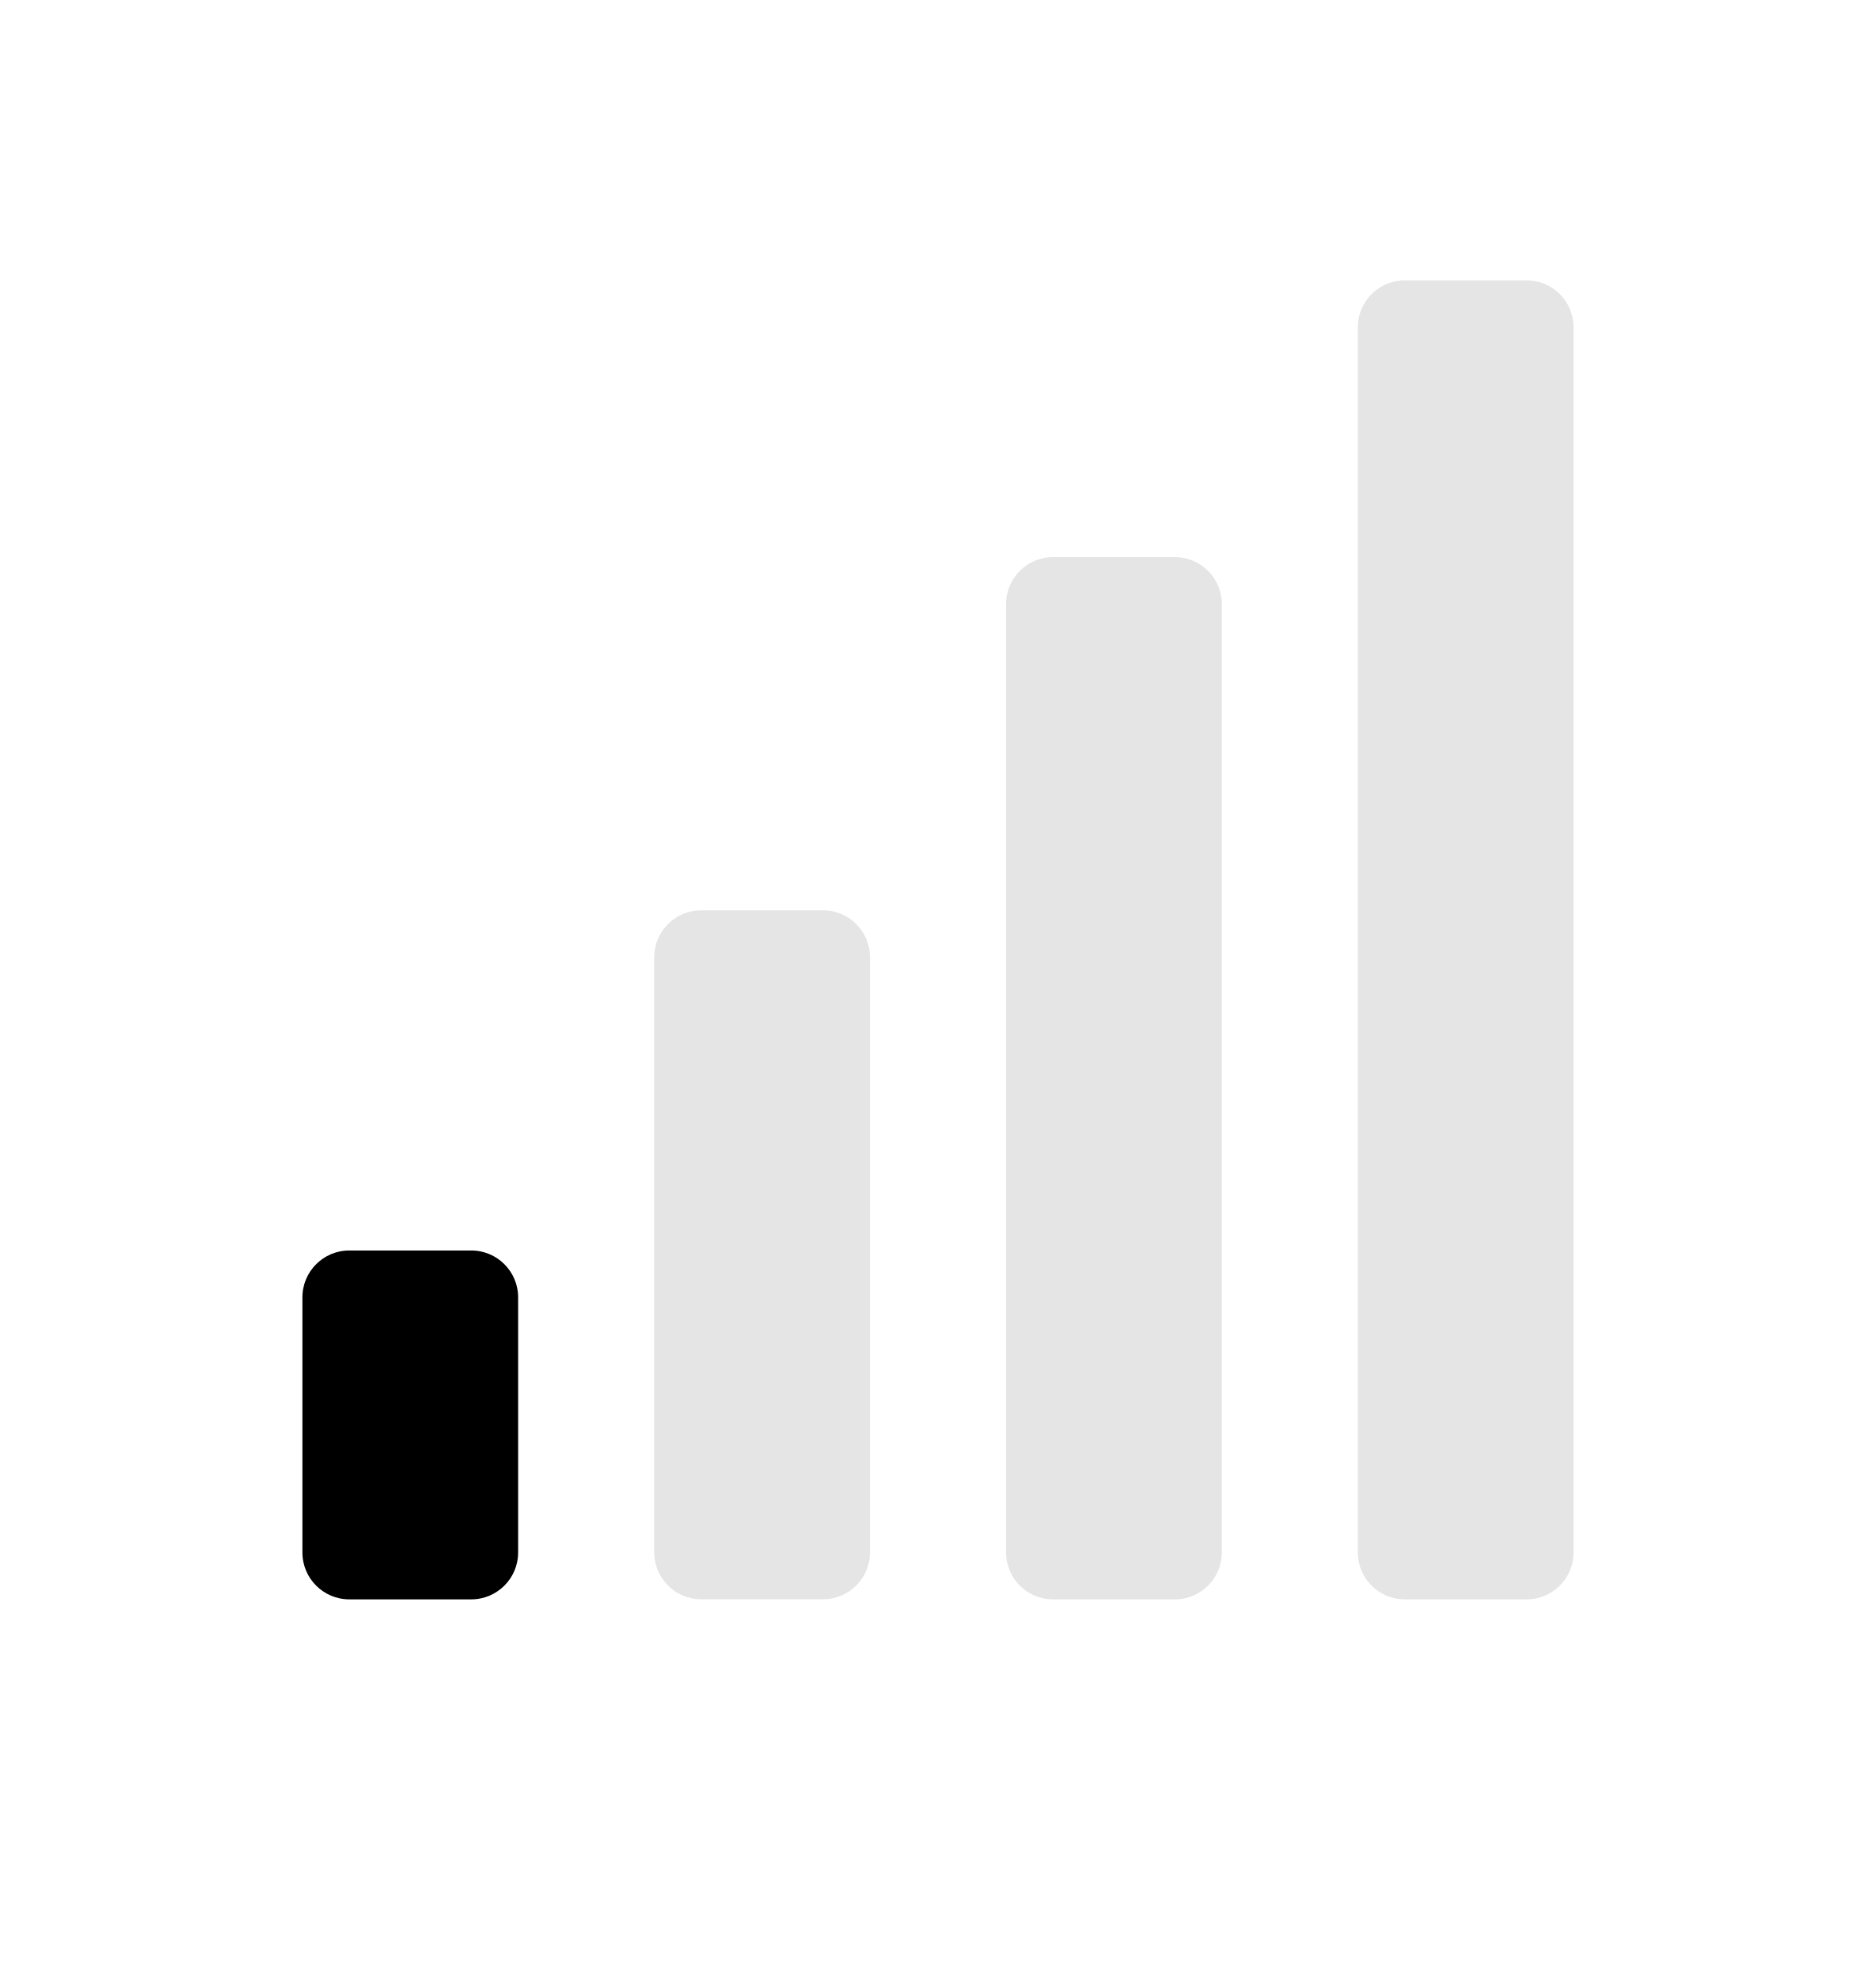
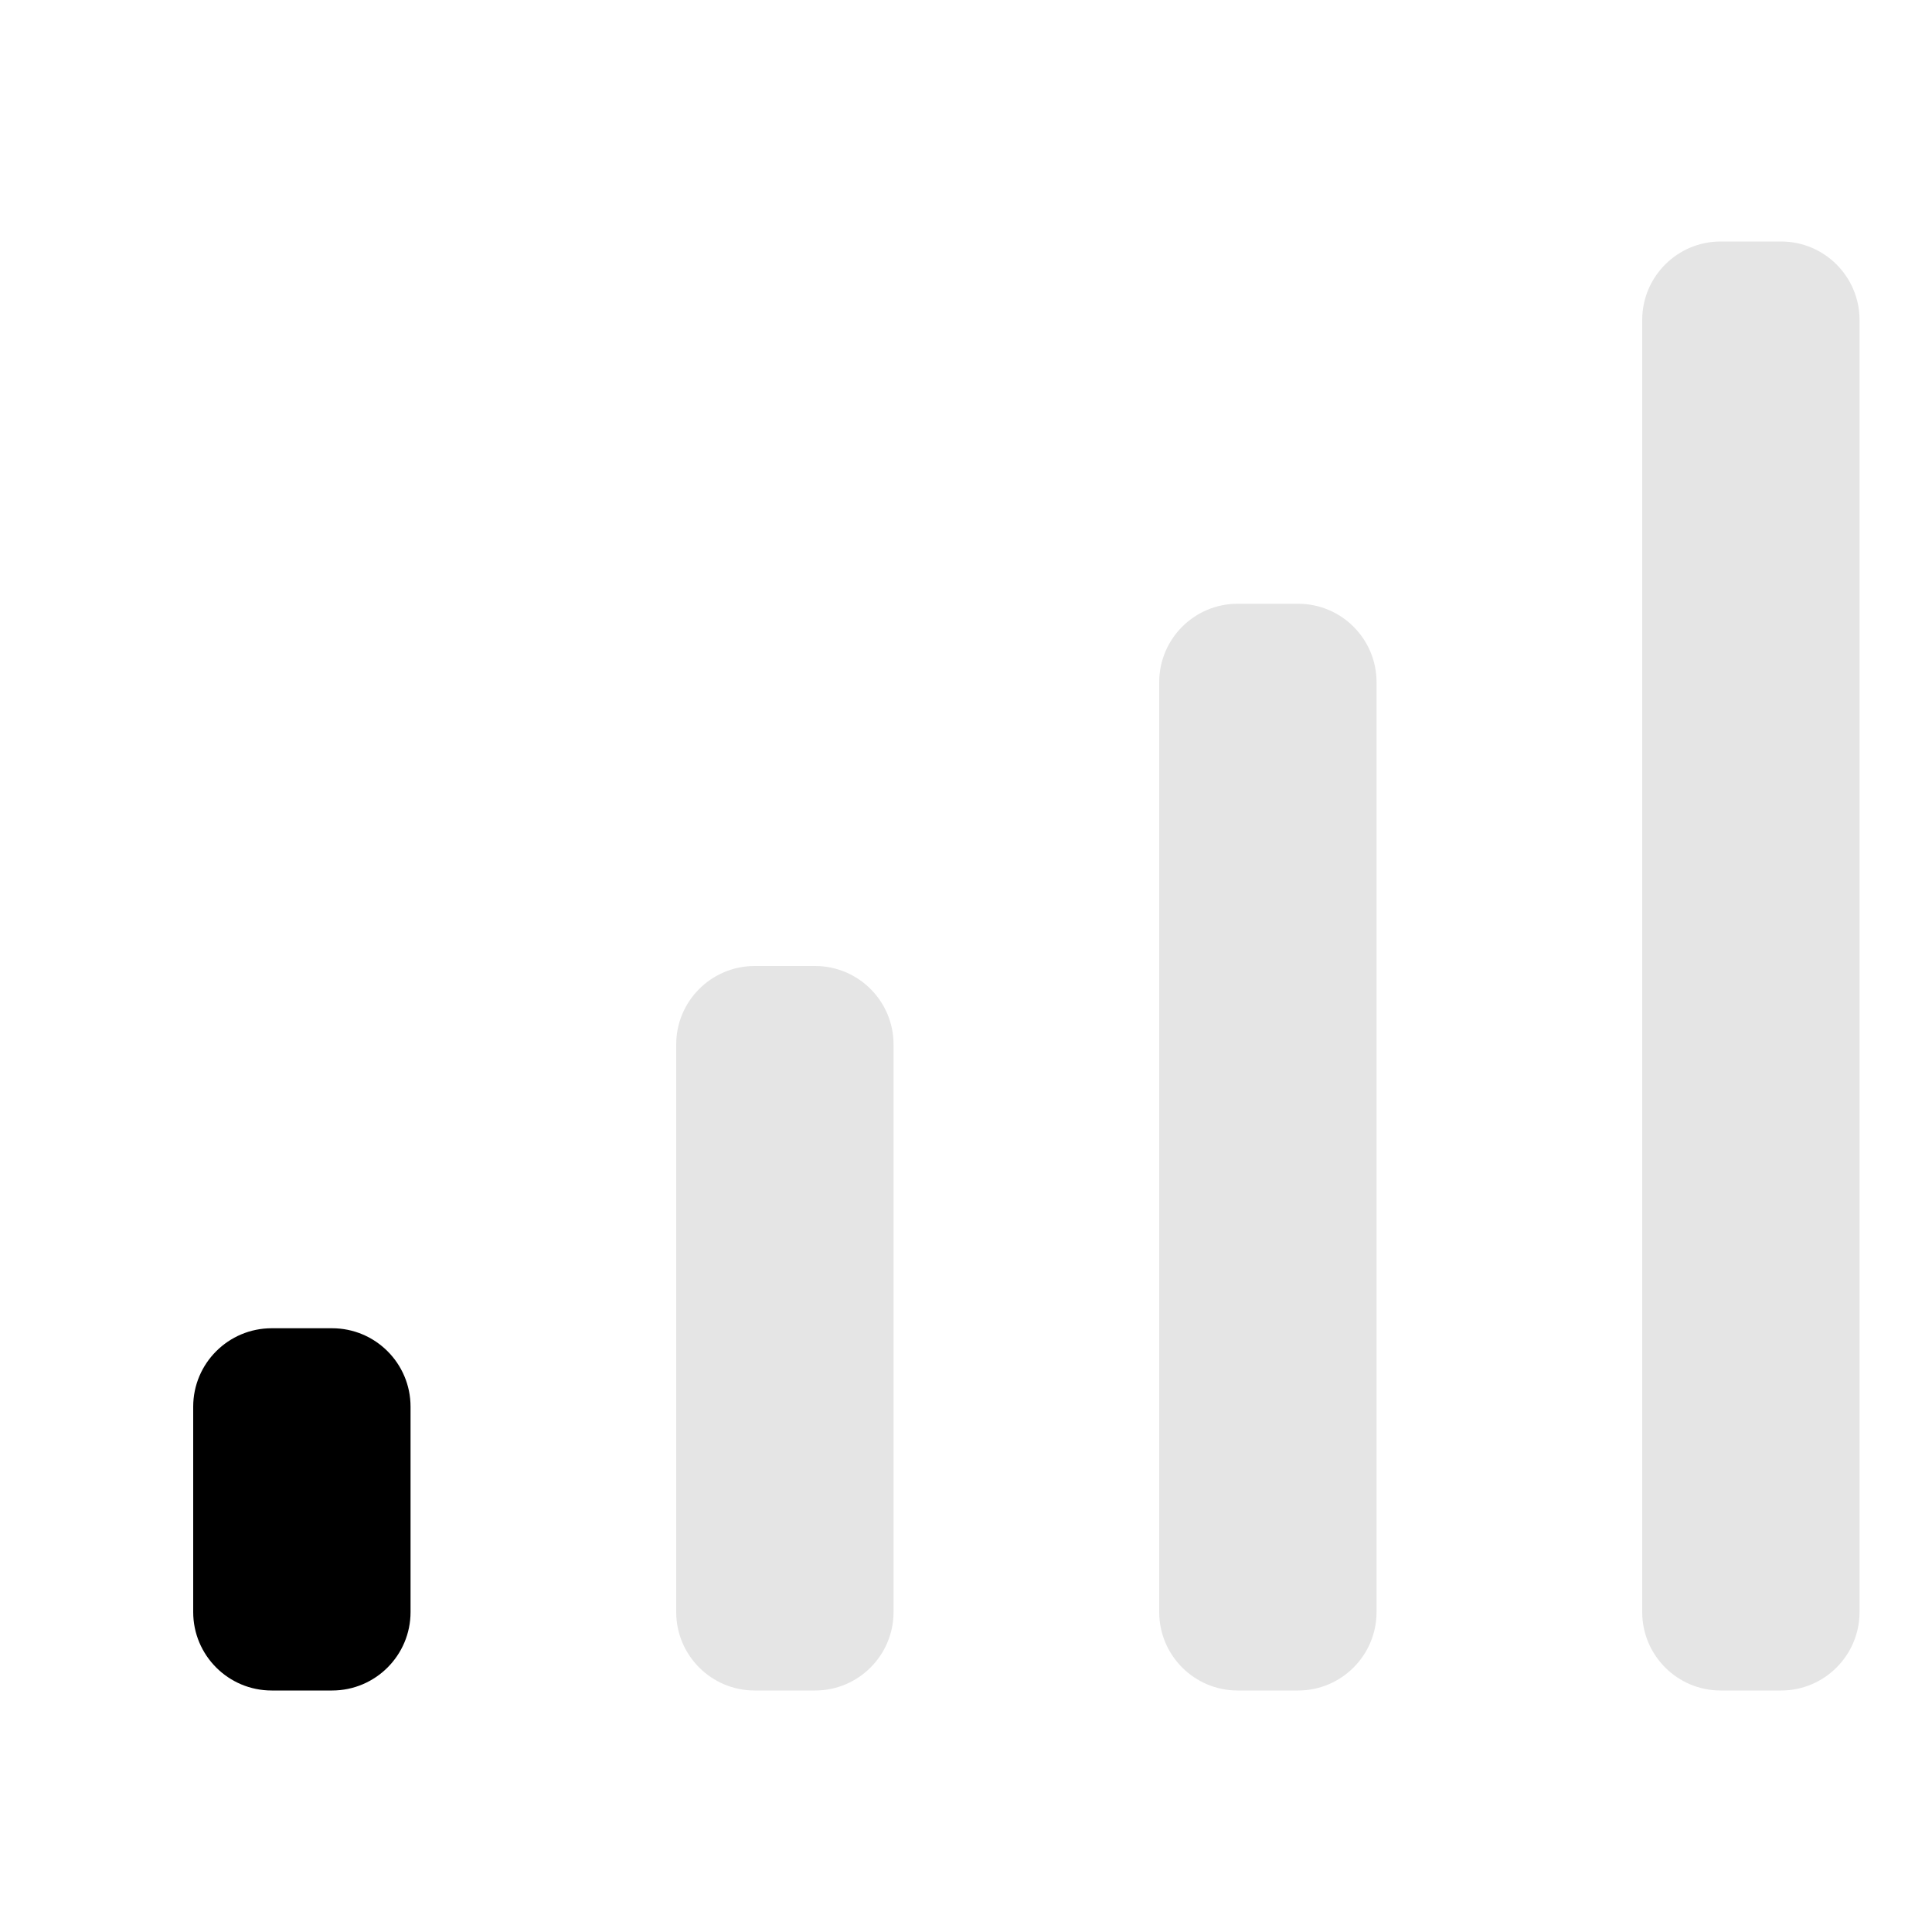
- <svg xmlns="http://www.w3.org/2000/svg" width="20" height="21" viewBox="0 0 20 21" fill="none">
-   <rect x="14.476" y="2.989" width="2.3" height="14.06" rx="0.5" fill="#E5E5E5" />
-   <rect x="10.726" y="5.939" width="2.3" height="11.11" rx="0.5" fill="#E5E5E5" />
-   <rect x="6.975" y="9.704" width="2.3" height="7.344" rx="0.5" fill="#E5E5E5" />
-   <rect x="3.224" y="13.33" width="2.3" height="3.719" rx="0.5" fill="black" />
+ <svg xmlns="http://www.w3.org/2000/svg" width="16" height="16" viewBox="0 0 16 16" fill="none">
+   <rect x="1.6" y="11" width="1.8" height="3" rx="0.65" fill="black" />
+   <rect x="5.6" y="8" width="1.8" height="6" rx="0.65" fill="#E5E5E5" />
+   <rect x="9.6" y="5" width="1.8" height="9" rx="0.65" fill="#E5E5E5" />
+   <rect x="13.6" y="2" width="1.8" height="12" rx="0.65" fill="#E5E5E5" />
</svg>
